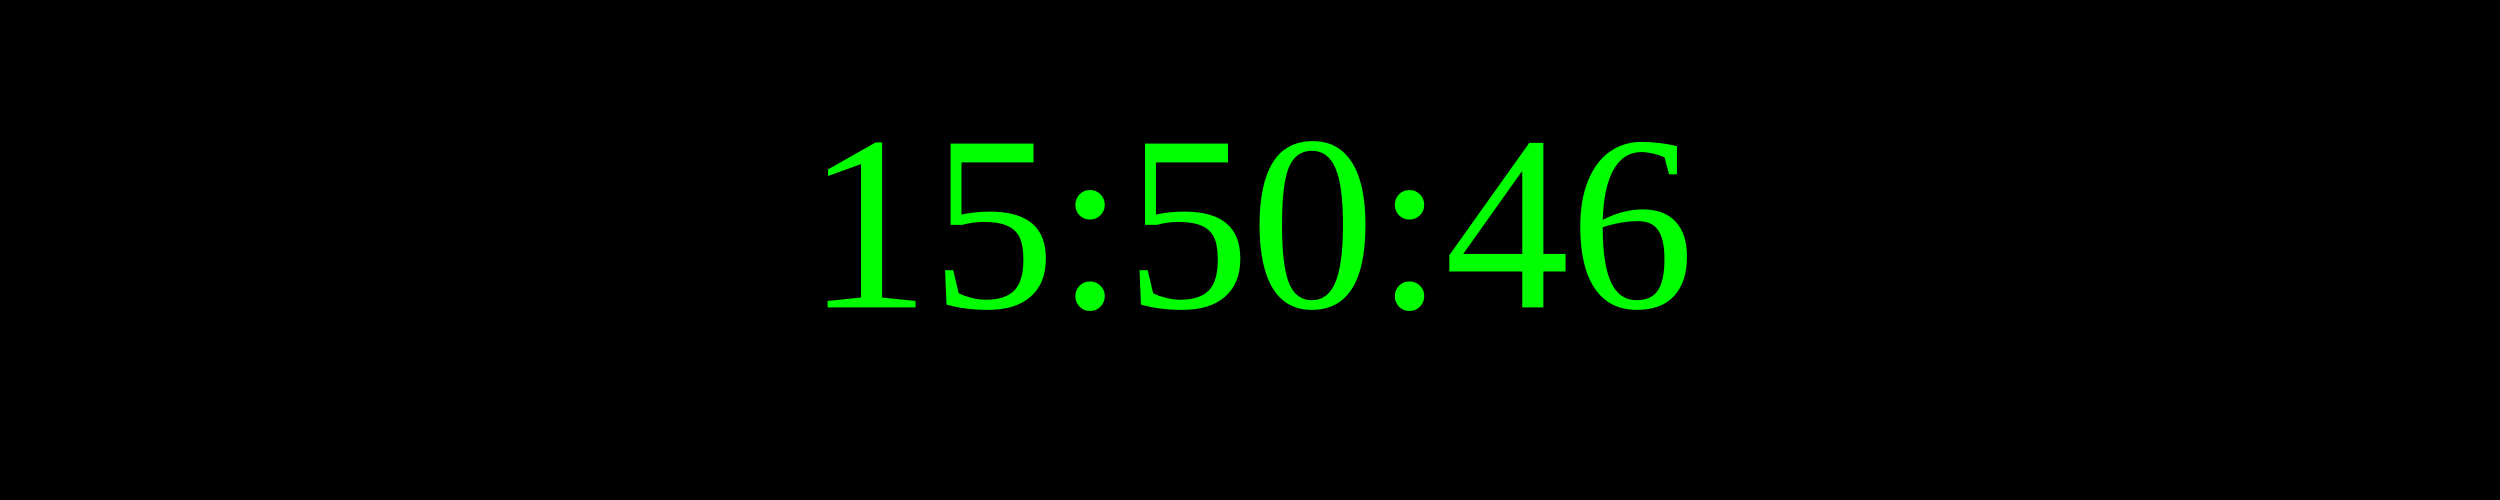
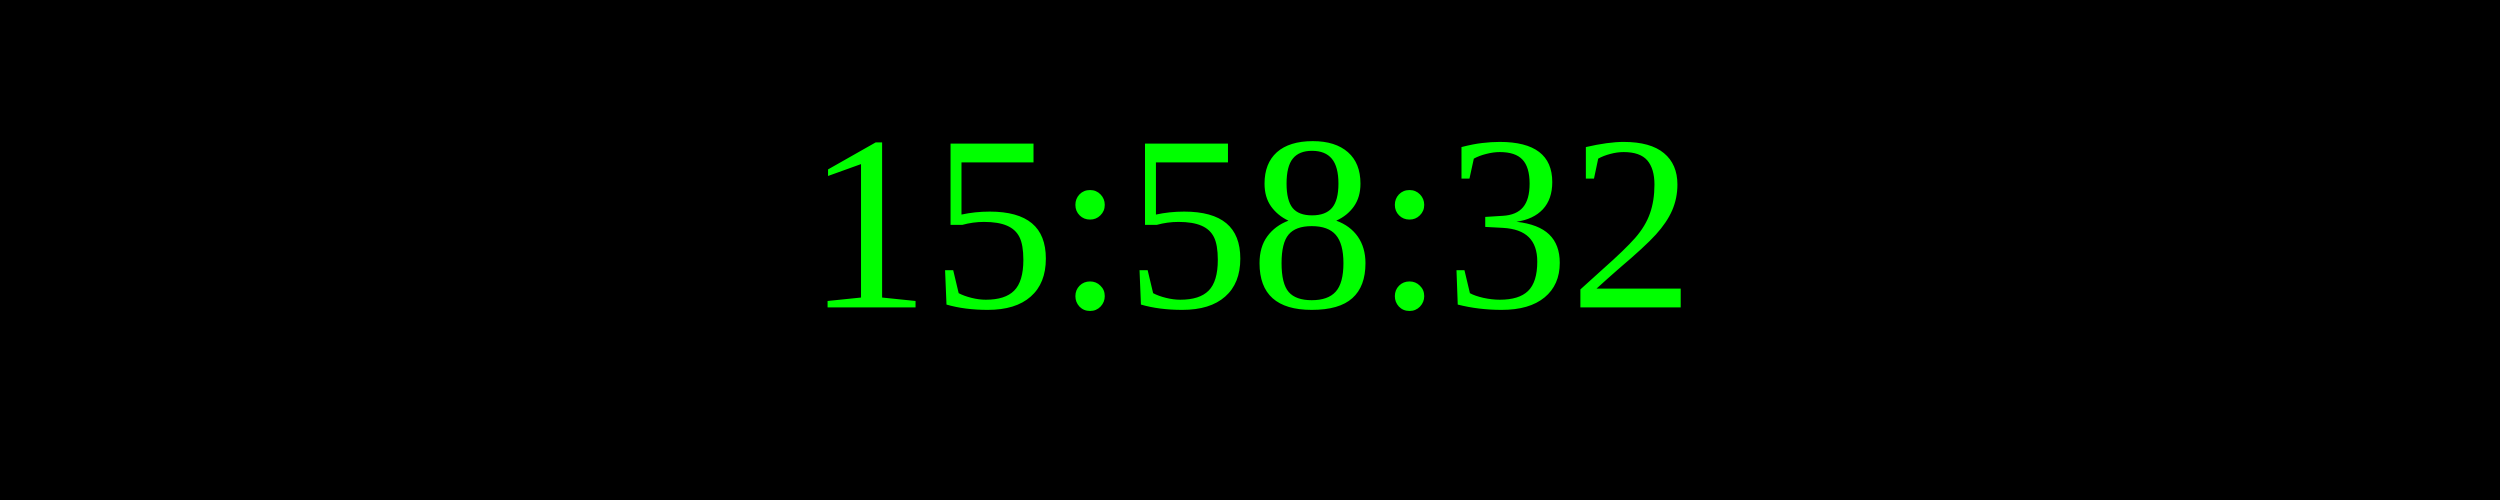
<svg xmlns="http://www.w3.org/2000/svg" width="250" height="50">
  <rect width="100%" height="100%" fill="black" />
  <text x="50%" y="50%" font-size="25" fill="lime" text-anchor="middle" dominant-baseline="middle">
- 15:50:46
+ 15:58:32
</text>
</svg>
